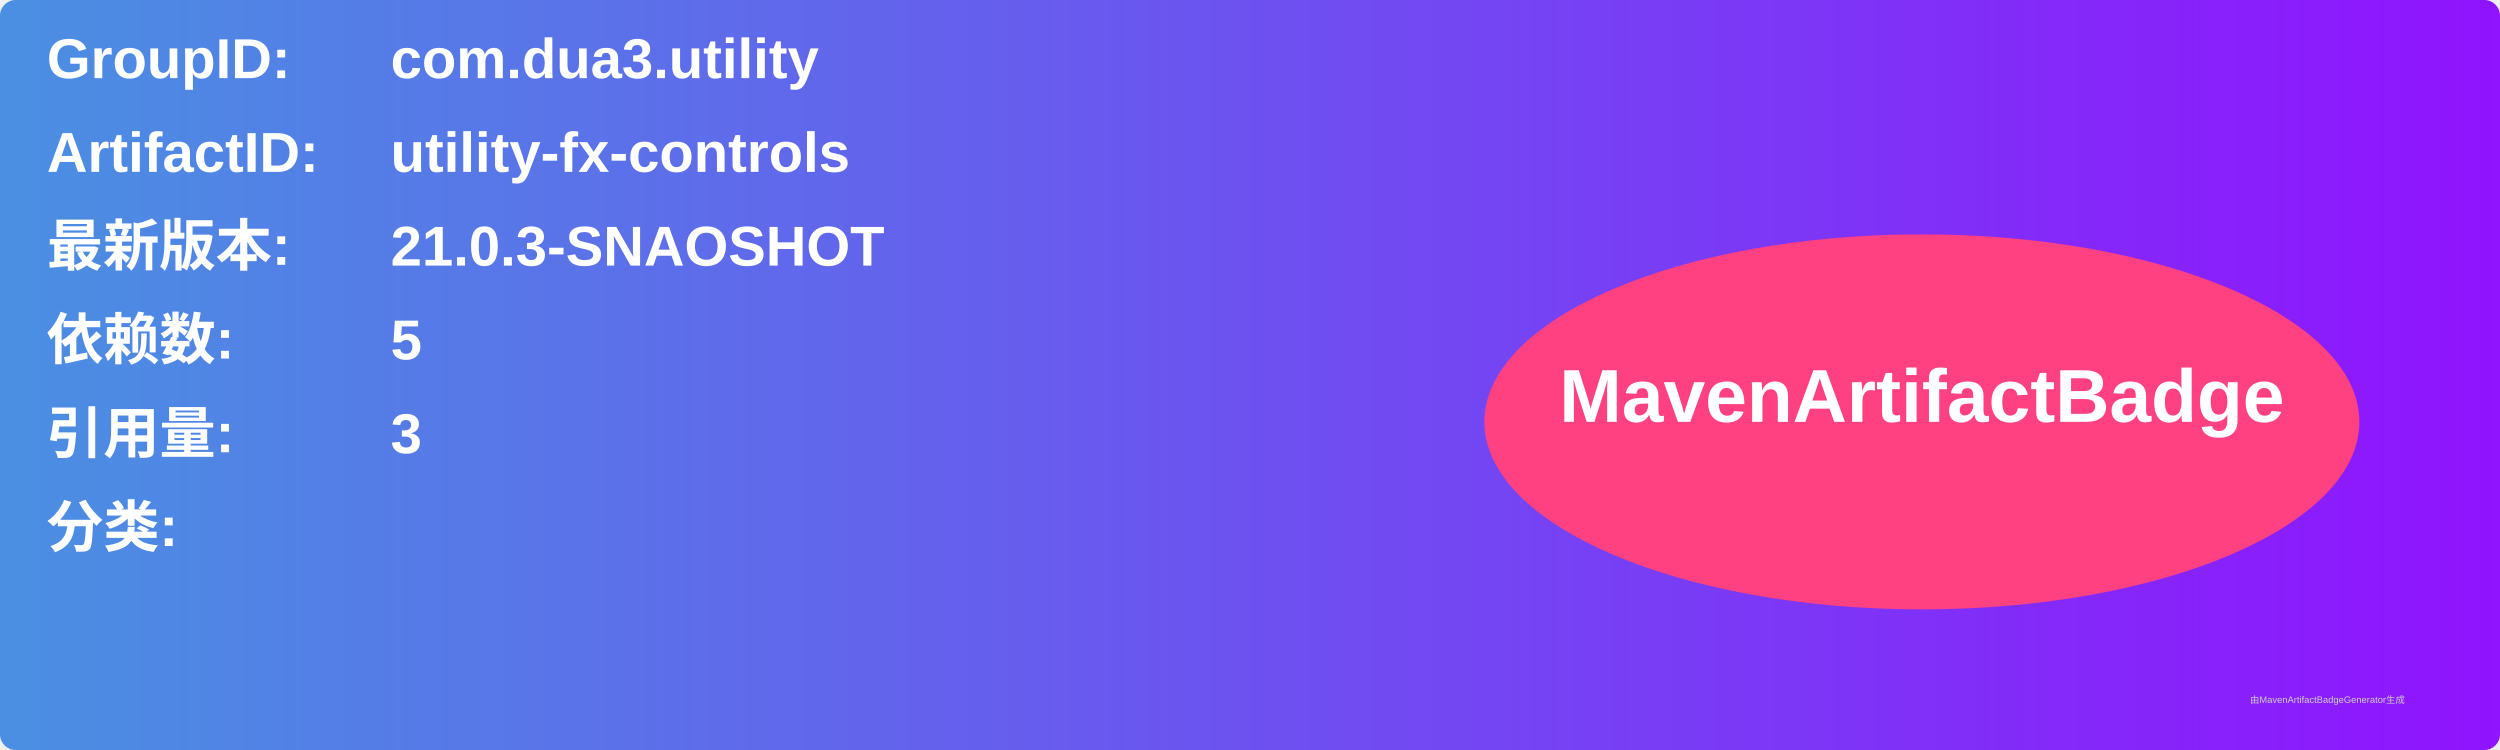
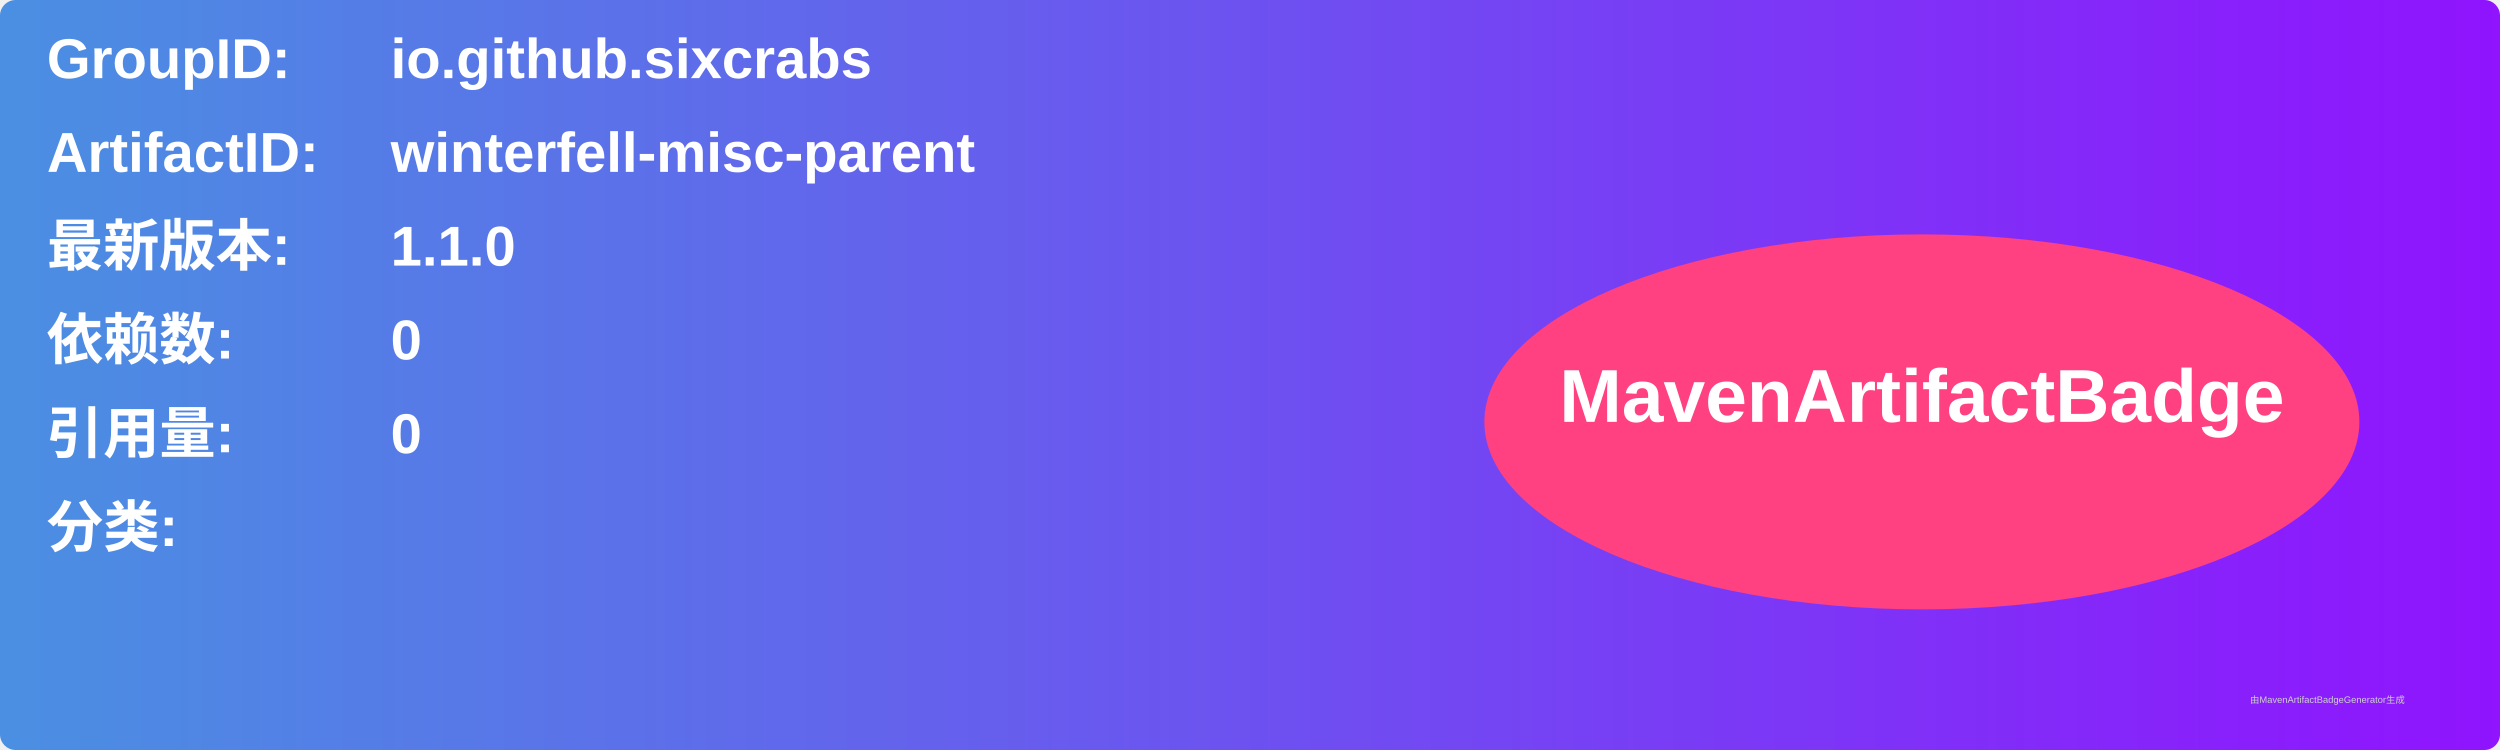
<svg xmlns="http://www.w3.org/2000/svg" width="800" height="240" viewBox="0 0 800 240">
  <linearGradient id="grad" x1="0%" y1="0%" x2="100%" y2="0%">
    <stop offset="0%" stop-color="#4a90e2" />
    <stop offset="100%" stop-color="#9013fe" />
  </linearGradient>
  <rect width="100%" height="100%" rx="5" ry="5" fill="url(#grad)" />
  <g transform="translate(15, 15)">
    <text x="0" y="10" font-family="Arial" font-size="18" fill="white" font-weight="bold" width="260">GroupID:</text>
-     <text x="110" y="10" font-family="Arial" font-size="18" fill="white" font-weight="bold" width="460">com.dua3.utility</text>
+     <text x="110" y="10" font-family="Arial" font-size="18" fill="white" font-weight="bold" width="460">io.github.sixcrabs</text>
    <text x="0" y="40" font-family="Arial" font-size="18" fill="white" font-weight="bold" width="260">ArtifactID:</text>
-     <text x="110" y="40" font-family="Arial" font-size="18" fill="white" font-weight="bold" width="460">utility-fx-controls</text>
+     <text x="110" y="40" font-family="Arial" font-size="18" fill="white" font-weight="bold" width="460">winterfell-misc-parent</text>
    <text x="0" y="70" font-family="Arial" font-size="18" fill="white" font-weight="bold">最新版本:</text>
    <text x="110" y="70" font-family="Arial" font-size="18" fill="white" font-weight="bold">
-       <tspan font-weight="bold">21.0.3-SNAOSHOT</tspan>
+       <tspan font-weight="bold">1.1.0</tspan>
    </text>
    <text x="0" y="100" font-family="Arial" font-size="18" fill="white" font-weight="bold">依赖数: </text>
    <text x="110" y="100" font-family="Arial" font-size="18" fill="white">
-       <tspan font-weight="bold">5</tspan>
+       <tspan font-weight="bold">0</tspan>
    </text>
    <text x="0" y="130" font-family="Arial" font-size="18" fill="white" font-weight="bold">引用量: </text>
    <text x="110" y="130" font-family="Arial" font-size="18" fill="white">
-       <tspan font-weight="bold">3</tspan>
+       <tspan font-weight="bold">0</tspan>
    </text>
    <text x="0" y="160" font-family="Arial" font-size="18" fill="white" font-weight="bold">分类:</text>
    <text x="10" y="190" font-family="Arial" font-size="10" fill="white">
      <tspan font-weight="bold" />
    </text>
    <ellipse cx="600" cy="120" rx="140" ry="60" fill="#ff4081" />
    <text x="600" y="120" text-anchor="middle" font-family="Arial" font-size="24" fill="white" font-weight="bold">MavenArtifactBadge</text>
  </g>
  <text x="720" y="225" font-family="Arial" font-size="3" fill="#d0d0d0">由MavenArtifactBadgeGenerator生成</text>
</svg>
